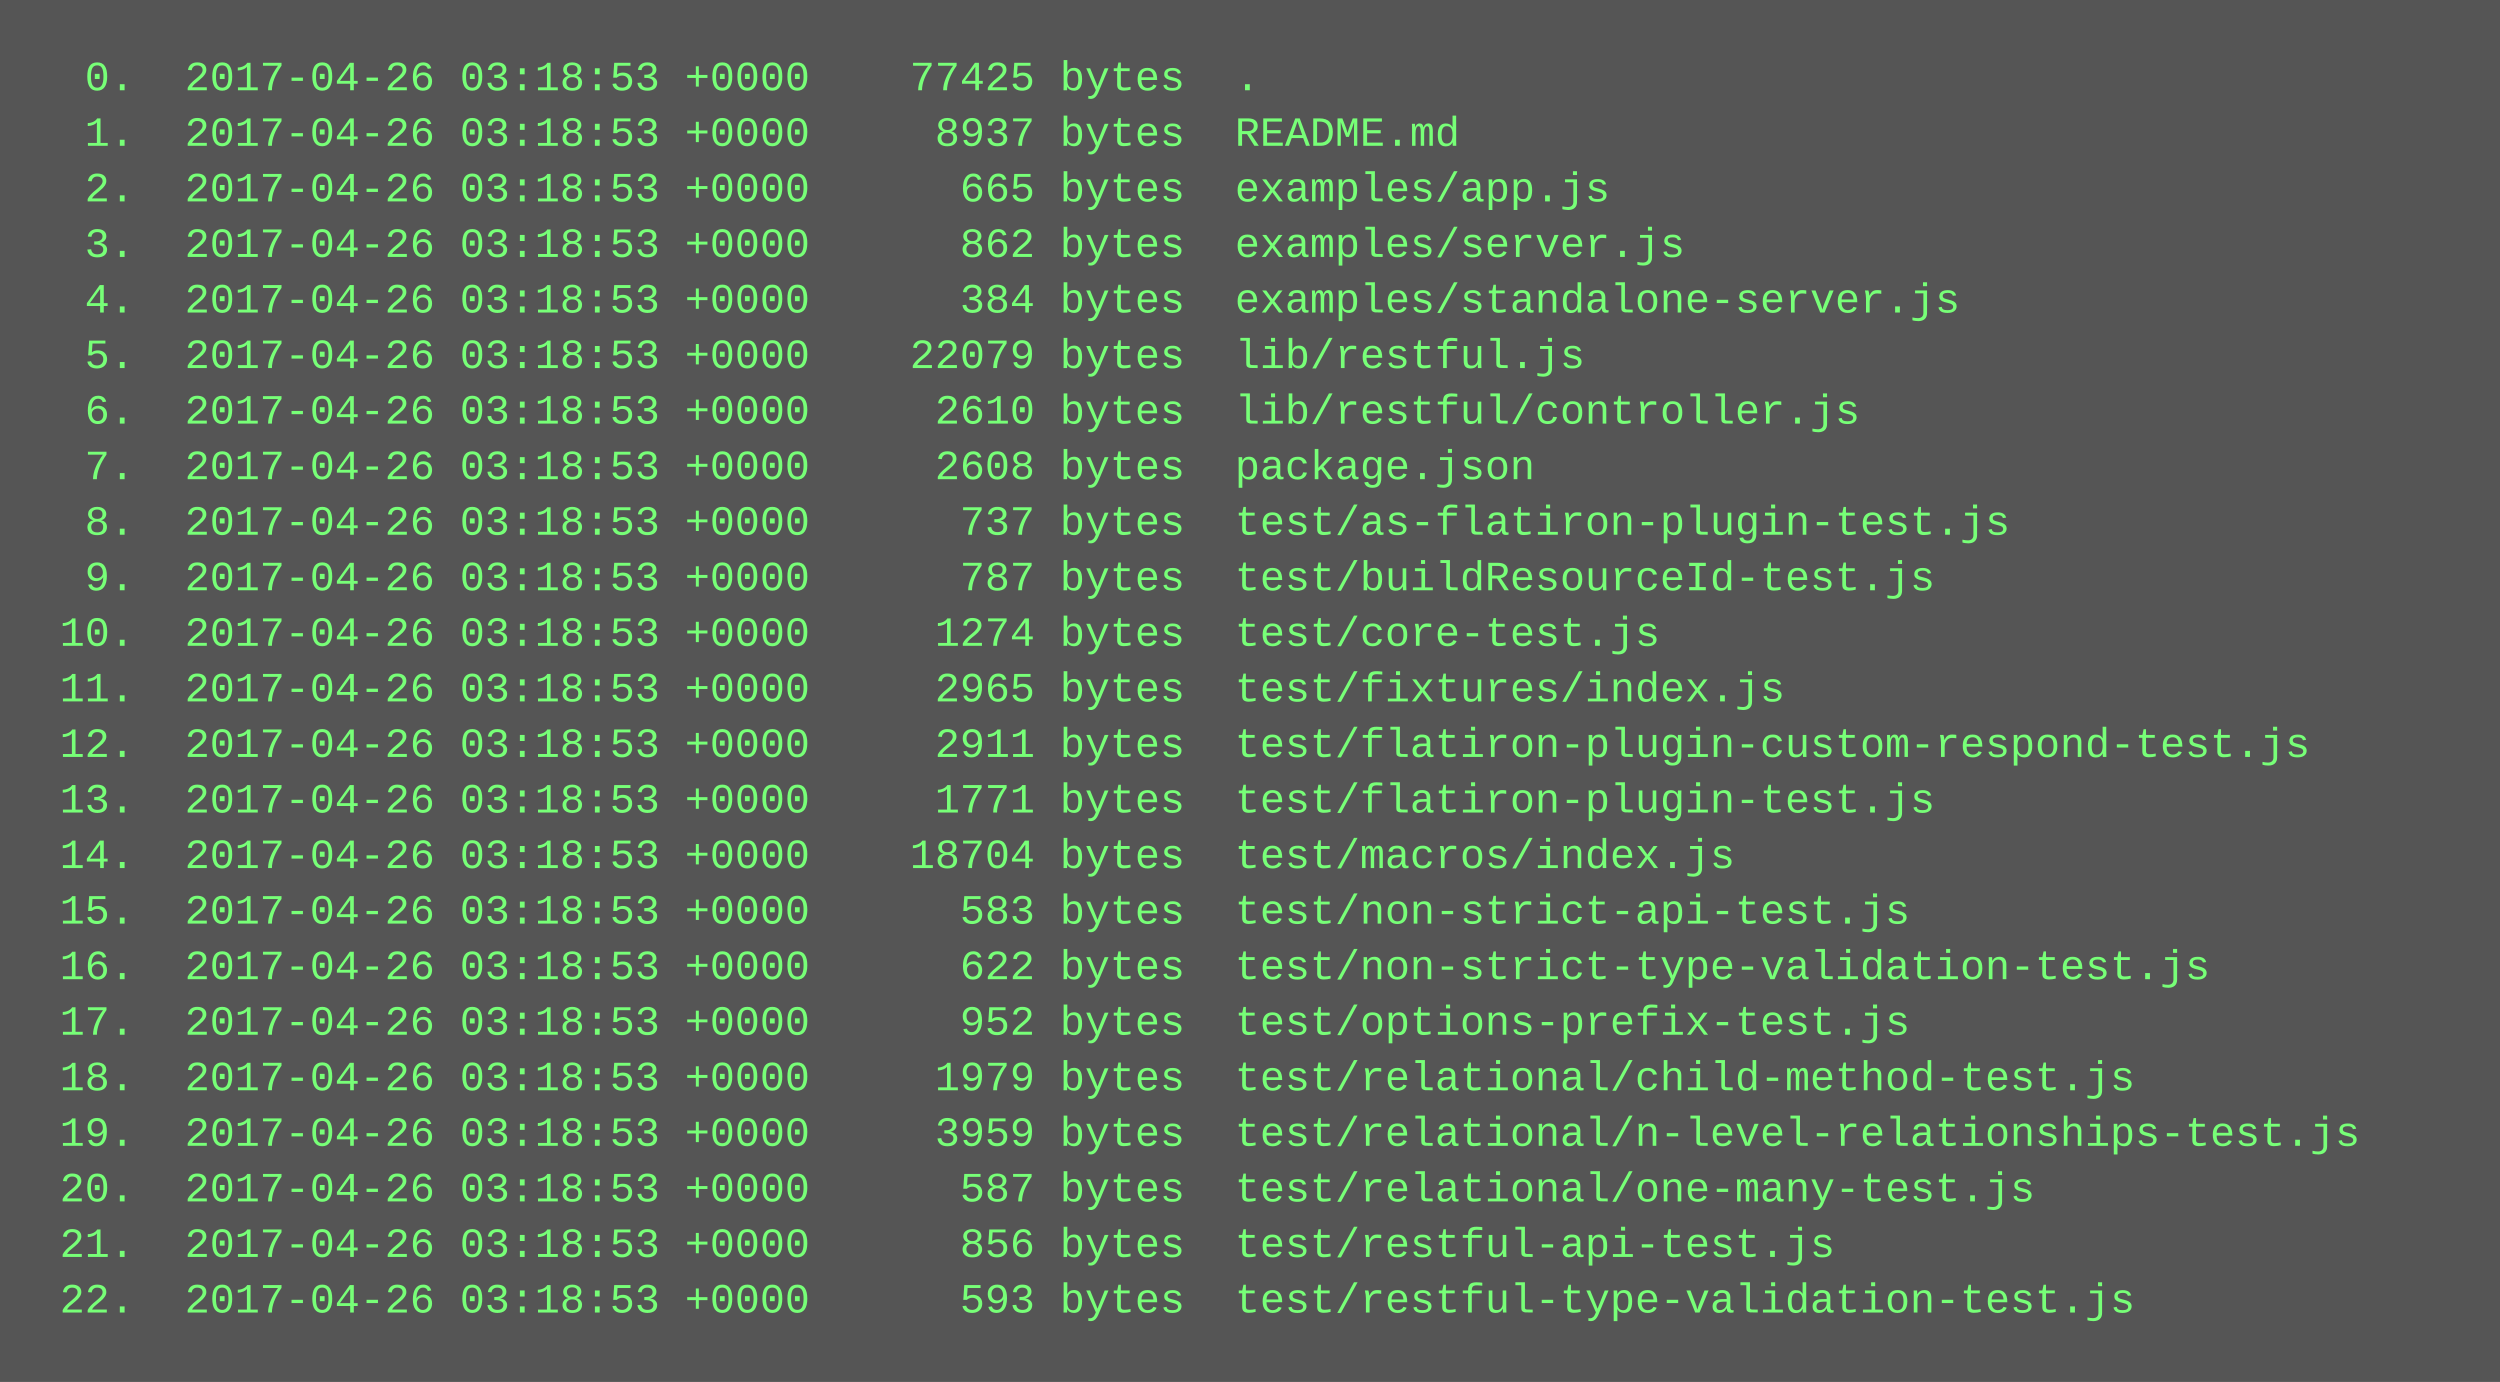
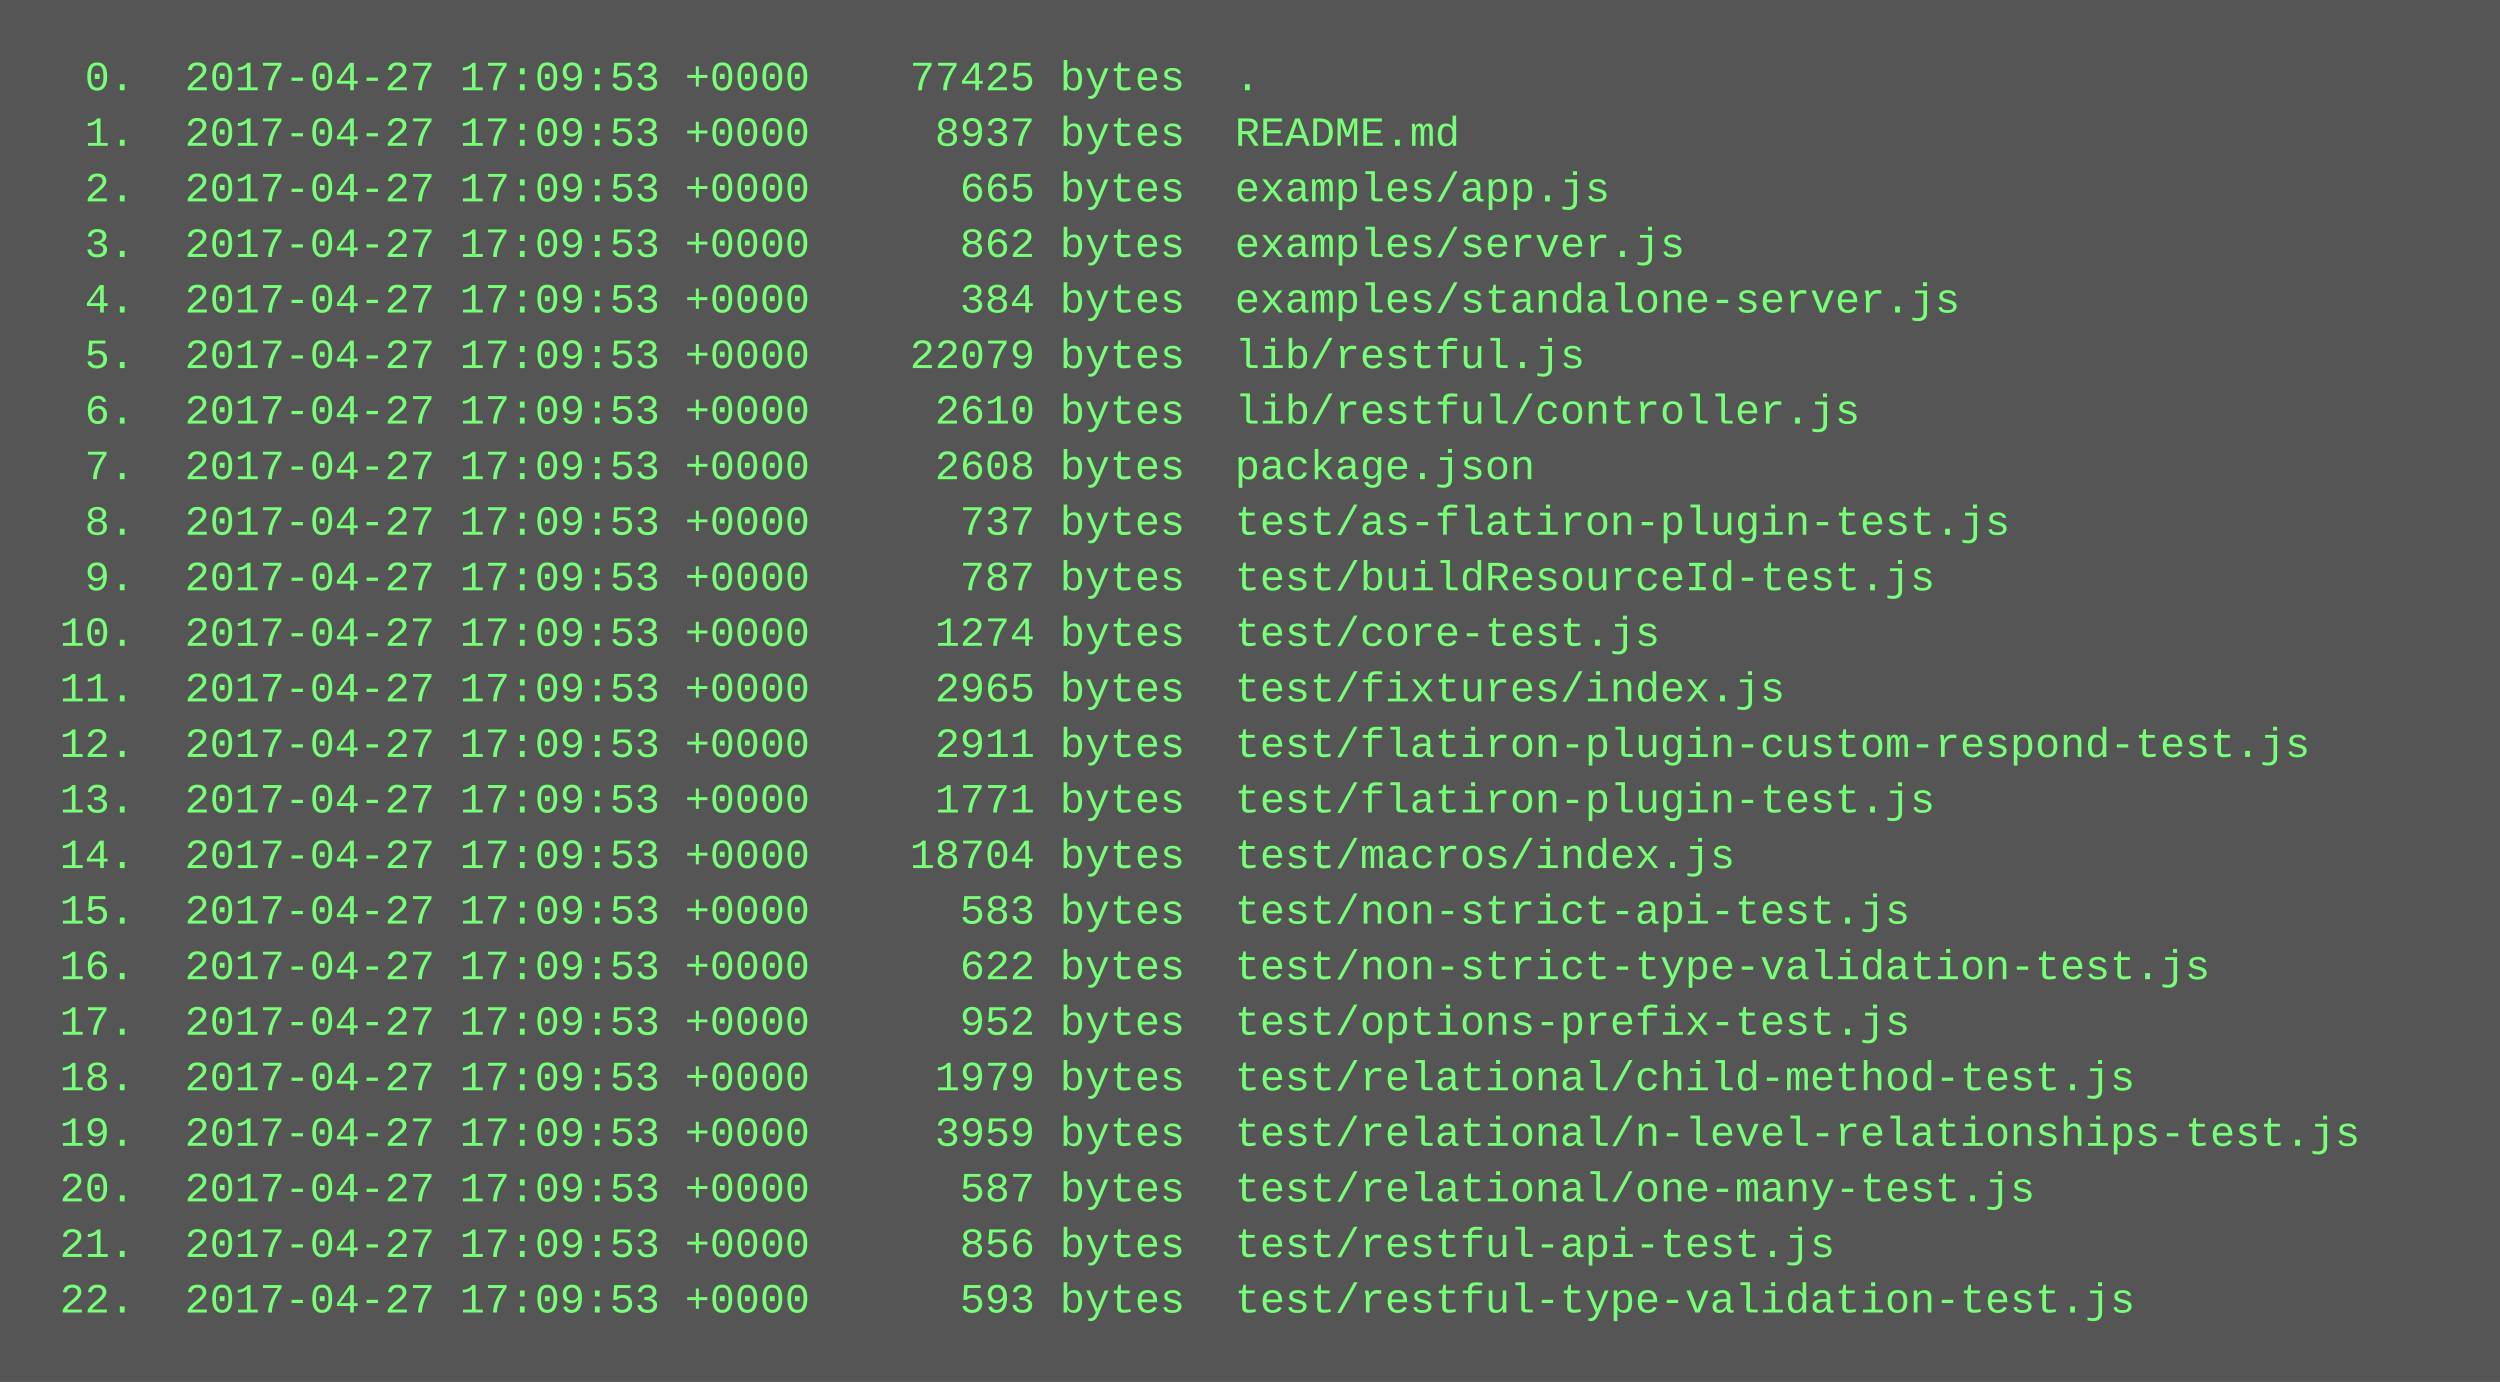
<svg xmlns="http://www.w3.org/2000/svg" height="398" width="720">
  <rect height="398" fill="#555" width="720" />
  <text fill="#7f7" font-family="Courier New" font-size="12" xml:space="preserve">
-     <tspan x="10" y="26">  0.  2017-04-26 03:18:53 +0000    77425 bytes  .</tspan>
-     <tspan x="10" y="42">  1.  2017-04-26 03:18:53 +0000     8937 bytes  README.md</tspan>
-     <tspan x="10" y="58">  2.  2017-04-26 03:18:53 +0000      665 bytes  examples/app.js</tspan>
-     <tspan x="10" y="74">  3.  2017-04-26 03:18:53 +0000      862 bytes  examples/server.js</tspan>
-     <tspan x="10" y="90">  4.  2017-04-26 03:18:53 +0000      384 bytes  examples/standalone-server.js</tspan>
-     <tspan x="10" y="106">  5.  2017-04-26 03:18:53 +0000    22079 bytes  lib/restful.js</tspan>
-     <tspan x="10" y="122">  6.  2017-04-26 03:18:53 +0000     2610 bytes  lib/restful/controller.js</tspan>
-     <tspan x="10" y="138">  7.  2017-04-26 03:18:53 +0000     2608 bytes  package.json</tspan>
-     <tspan x="10" y="154">  8.  2017-04-26 03:18:53 +0000      737 bytes  test/as-flatiron-plugin-test.js</tspan>
-     <tspan x="10" y="170">  9.  2017-04-26 03:18:53 +0000      787 bytes  test/buildResourceId-test.js</tspan>
-     <tspan x="10" y="186"> 10.  2017-04-26 03:18:53 +0000     1274 bytes  test/core-test.js</tspan>
-     <tspan x="10" y="202"> 11.  2017-04-26 03:18:53 +0000     2965 bytes  test/fixtures/index.js</tspan>
-     <tspan x="10" y="218"> 12.  2017-04-26 03:18:53 +0000     2911 bytes  test/flatiron-plugin-custom-respond-test.js</tspan>
-     <tspan x="10" y="234"> 13.  2017-04-26 03:18:53 +0000     1771 bytes  test/flatiron-plugin-test.js</tspan>
-     <tspan x="10" y="250"> 14.  2017-04-26 03:18:53 +0000    18704 bytes  test/macros/index.js</tspan>
-     <tspan x="10" y="266"> 15.  2017-04-26 03:18:53 +0000      583 bytes  test/non-strict-api-test.js</tspan>
-     <tspan x="10" y="282"> 16.  2017-04-26 03:18:53 +0000      622 bytes  test/non-strict-type-validation-test.js</tspan>
-     <tspan x="10" y="298"> 17.  2017-04-26 03:18:53 +0000      952 bytes  test/options-prefix-test.js</tspan>
-     <tspan x="10" y="314"> 18.  2017-04-26 03:18:53 +0000     1979 bytes  test/relational/child-method-test.js</tspan>
-     <tspan x="10" y="330"> 19.  2017-04-26 03:18:53 +0000     3959 bytes  test/relational/n-level-relationships-test.js</tspan>
-     <tspan x="10" y="346"> 20.  2017-04-26 03:18:53 +0000      587 bytes  test/relational/one-many-test.js</tspan>
-     <tspan x="10" y="362"> 21.  2017-04-26 03:18:53 +0000      856 bytes  test/restful-api-test.js</tspan>
-     <tspan x="10" y="378"> 22.  2017-04-26 03:18:53 +0000      593 bytes  test/restful-type-validation-test.js</tspan>
+     <tspan x="10" y="26">  0.  2017-04-27 17:09:53 +0000    77425 bytes  .</tspan>
+     <tspan x="10" y="42">  1.  2017-04-27 17:09:53 +0000     8937 bytes  README.md</tspan>
+     <tspan x="10" y="58">  2.  2017-04-27 17:09:53 +0000      665 bytes  examples/app.js</tspan>
+     <tspan x="10" y="74">  3.  2017-04-27 17:09:53 +0000      862 bytes  examples/server.js</tspan>
+     <tspan x="10" y="90">  4.  2017-04-27 17:09:53 +0000      384 bytes  examples/standalone-server.js</tspan>
+     <tspan x="10" y="106">  5.  2017-04-27 17:09:53 +0000    22079 bytes  lib/restful.js</tspan>
+     <tspan x="10" y="122">  6.  2017-04-27 17:09:53 +0000     2610 bytes  lib/restful/controller.js</tspan>
+     <tspan x="10" y="138">  7.  2017-04-27 17:09:53 +0000     2608 bytes  package.json</tspan>
+     <tspan x="10" y="154">  8.  2017-04-27 17:09:53 +0000      737 bytes  test/as-flatiron-plugin-test.js</tspan>
+     <tspan x="10" y="170">  9.  2017-04-27 17:09:53 +0000      787 bytes  test/buildResourceId-test.js</tspan>
+     <tspan x="10" y="186"> 10.  2017-04-27 17:09:53 +0000     1274 bytes  test/core-test.js</tspan>
+     <tspan x="10" y="202"> 11.  2017-04-27 17:09:53 +0000     2965 bytes  test/fixtures/index.js</tspan>
+     <tspan x="10" y="218"> 12.  2017-04-27 17:09:53 +0000     2911 bytes  test/flatiron-plugin-custom-respond-test.js</tspan>
+     <tspan x="10" y="234"> 13.  2017-04-27 17:09:53 +0000     1771 bytes  test/flatiron-plugin-test.js</tspan>
+     <tspan x="10" y="250"> 14.  2017-04-27 17:09:53 +0000    18704 bytes  test/macros/index.js</tspan>
+     <tspan x="10" y="266"> 15.  2017-04-27 17:09:53 +0000      583 bytes  test/non-strict-api-test.js</tspan>
+     <tspan x="10" y="282"> 16.  2017-04-27 17:09:53 +0000      622 bytes  test/non-strict-type-validation-test.js</tspan>
+     <tspan x="10" y="298"> 17.  2017-04-27 17:09:53 +0000      952 bytes  test/options-prefix-test.js</tspan>
+     <tspan x="10" y="314"> 18.  2017-04-27 17:09:53 +0000     1979 bytes  test/relational/child-method-test.js</tspan>
+     <tspan x="10" y="330"> 19.  2017-04-27 17:09:53 +0000     3959 bytes  test/relational/n-level-relationships-test.js</tspan>
+     <tspan x="10" y="346"> 20.  2017-04-27 17:09:53 +0000      587 bytes  test/relational/one-many-test.js</tspan>
+     <tspan x="10" y="362"> 21.  2017-04-27 17:09:53 +0000      856 bytes  test/restful-api-test.js</tspan>
+     <tspan x="10" y="378"> 22.  2017-04-27 17:09:53 +0000      593 bytes  test/restful-type-validation-test.js</tspan>
  </text>
</svg>
